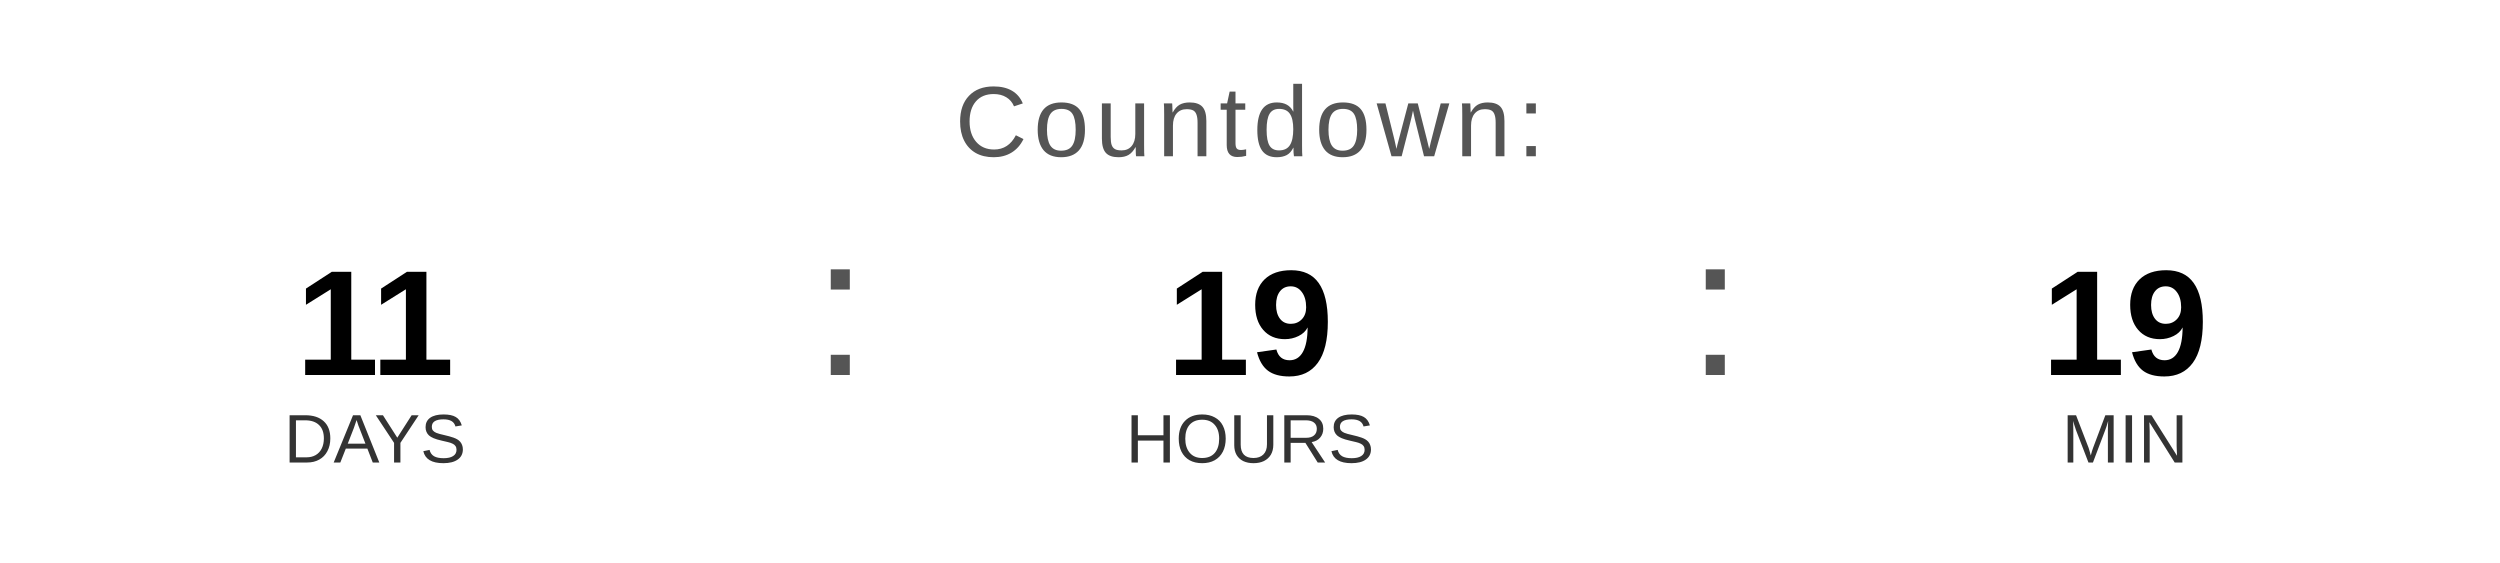
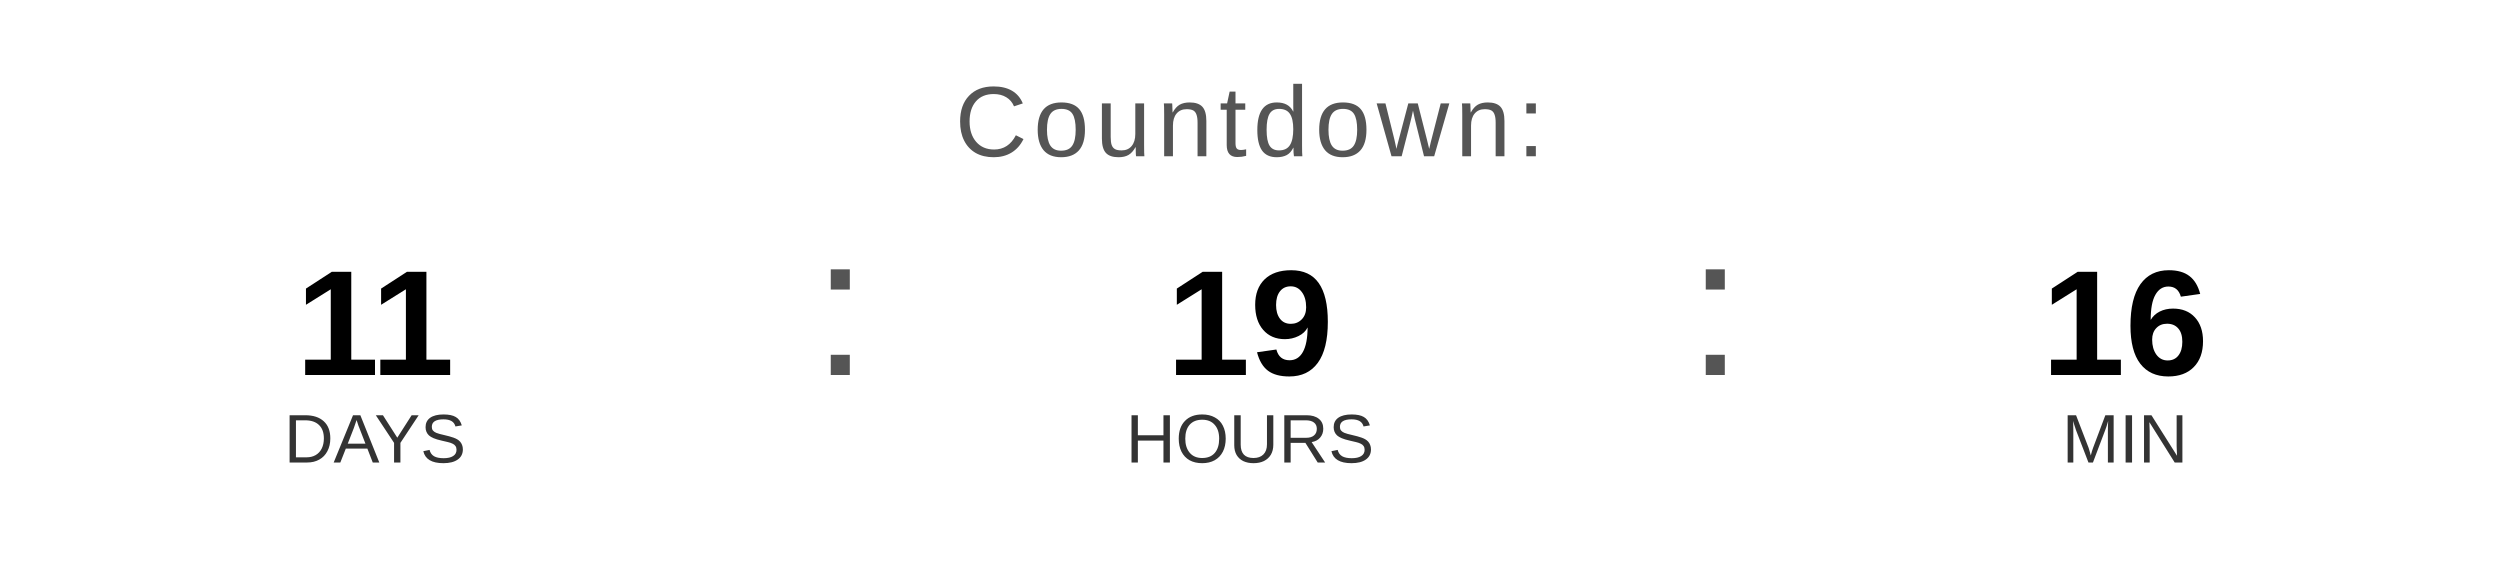
<svg xmlns="http://www.w3.org/2000/svg" width="400" height="90" viewBox="0 0 400 90">
  <text x="200" y="25" font-family="Arial, Helvetica, sans-serif" font-size="16" fill="#555555" text-anchor="middle" letter-spacing="1">
    Countdown:
  </text>
  <text x="60" y="60" font-family="Arial, Helvetica, sans-serif" font-size="24" font-weight="bold" fill="#000000" text-anchor="middle">11</text>
  <text x="60" y="74" font-family="Arial, Helvetica, sans-serif" font-size="11" fill="#333333" text-anchor="middle">DAYS</text>
  <text x="130" y="60" font-family="Arial, sans-serif" font-size="32" fill="#555555">:</text>
  <text x="200" y="60" font-family="Arial, Helvetica, sans-serif" font-size="24" font-weight="bold" fill="#000000" text-anchor="middle">19</text>
  <text x="200" y="74" font-family="Arial, Helvetica, sans-serif" font-size="11" fill="#333333" text-anchor="middle">HOURS</text>
  <text x="270" y="60" font-family="Arial, sans-serif" font-size="32" fill="#555555">:</text>
-   <text x="340" y="60" font-family="Arial, Helvetica, sans-serif" font-size="24" font-weight="bold" fill="#000000" text-anchor="middle">19</text>
+   <text x="340" y="60" font-family="Arial, Helvetica, sans-serif" font-size="24" font-weight="bold" fill="#000000" text-anchor="middle">16</text>
  <text x="340" y="74" font-family="Arial, Helvetica, sans-serif" font-size="11" fill="#333333" text-anchor="middle">MIN</text>
</svg>
